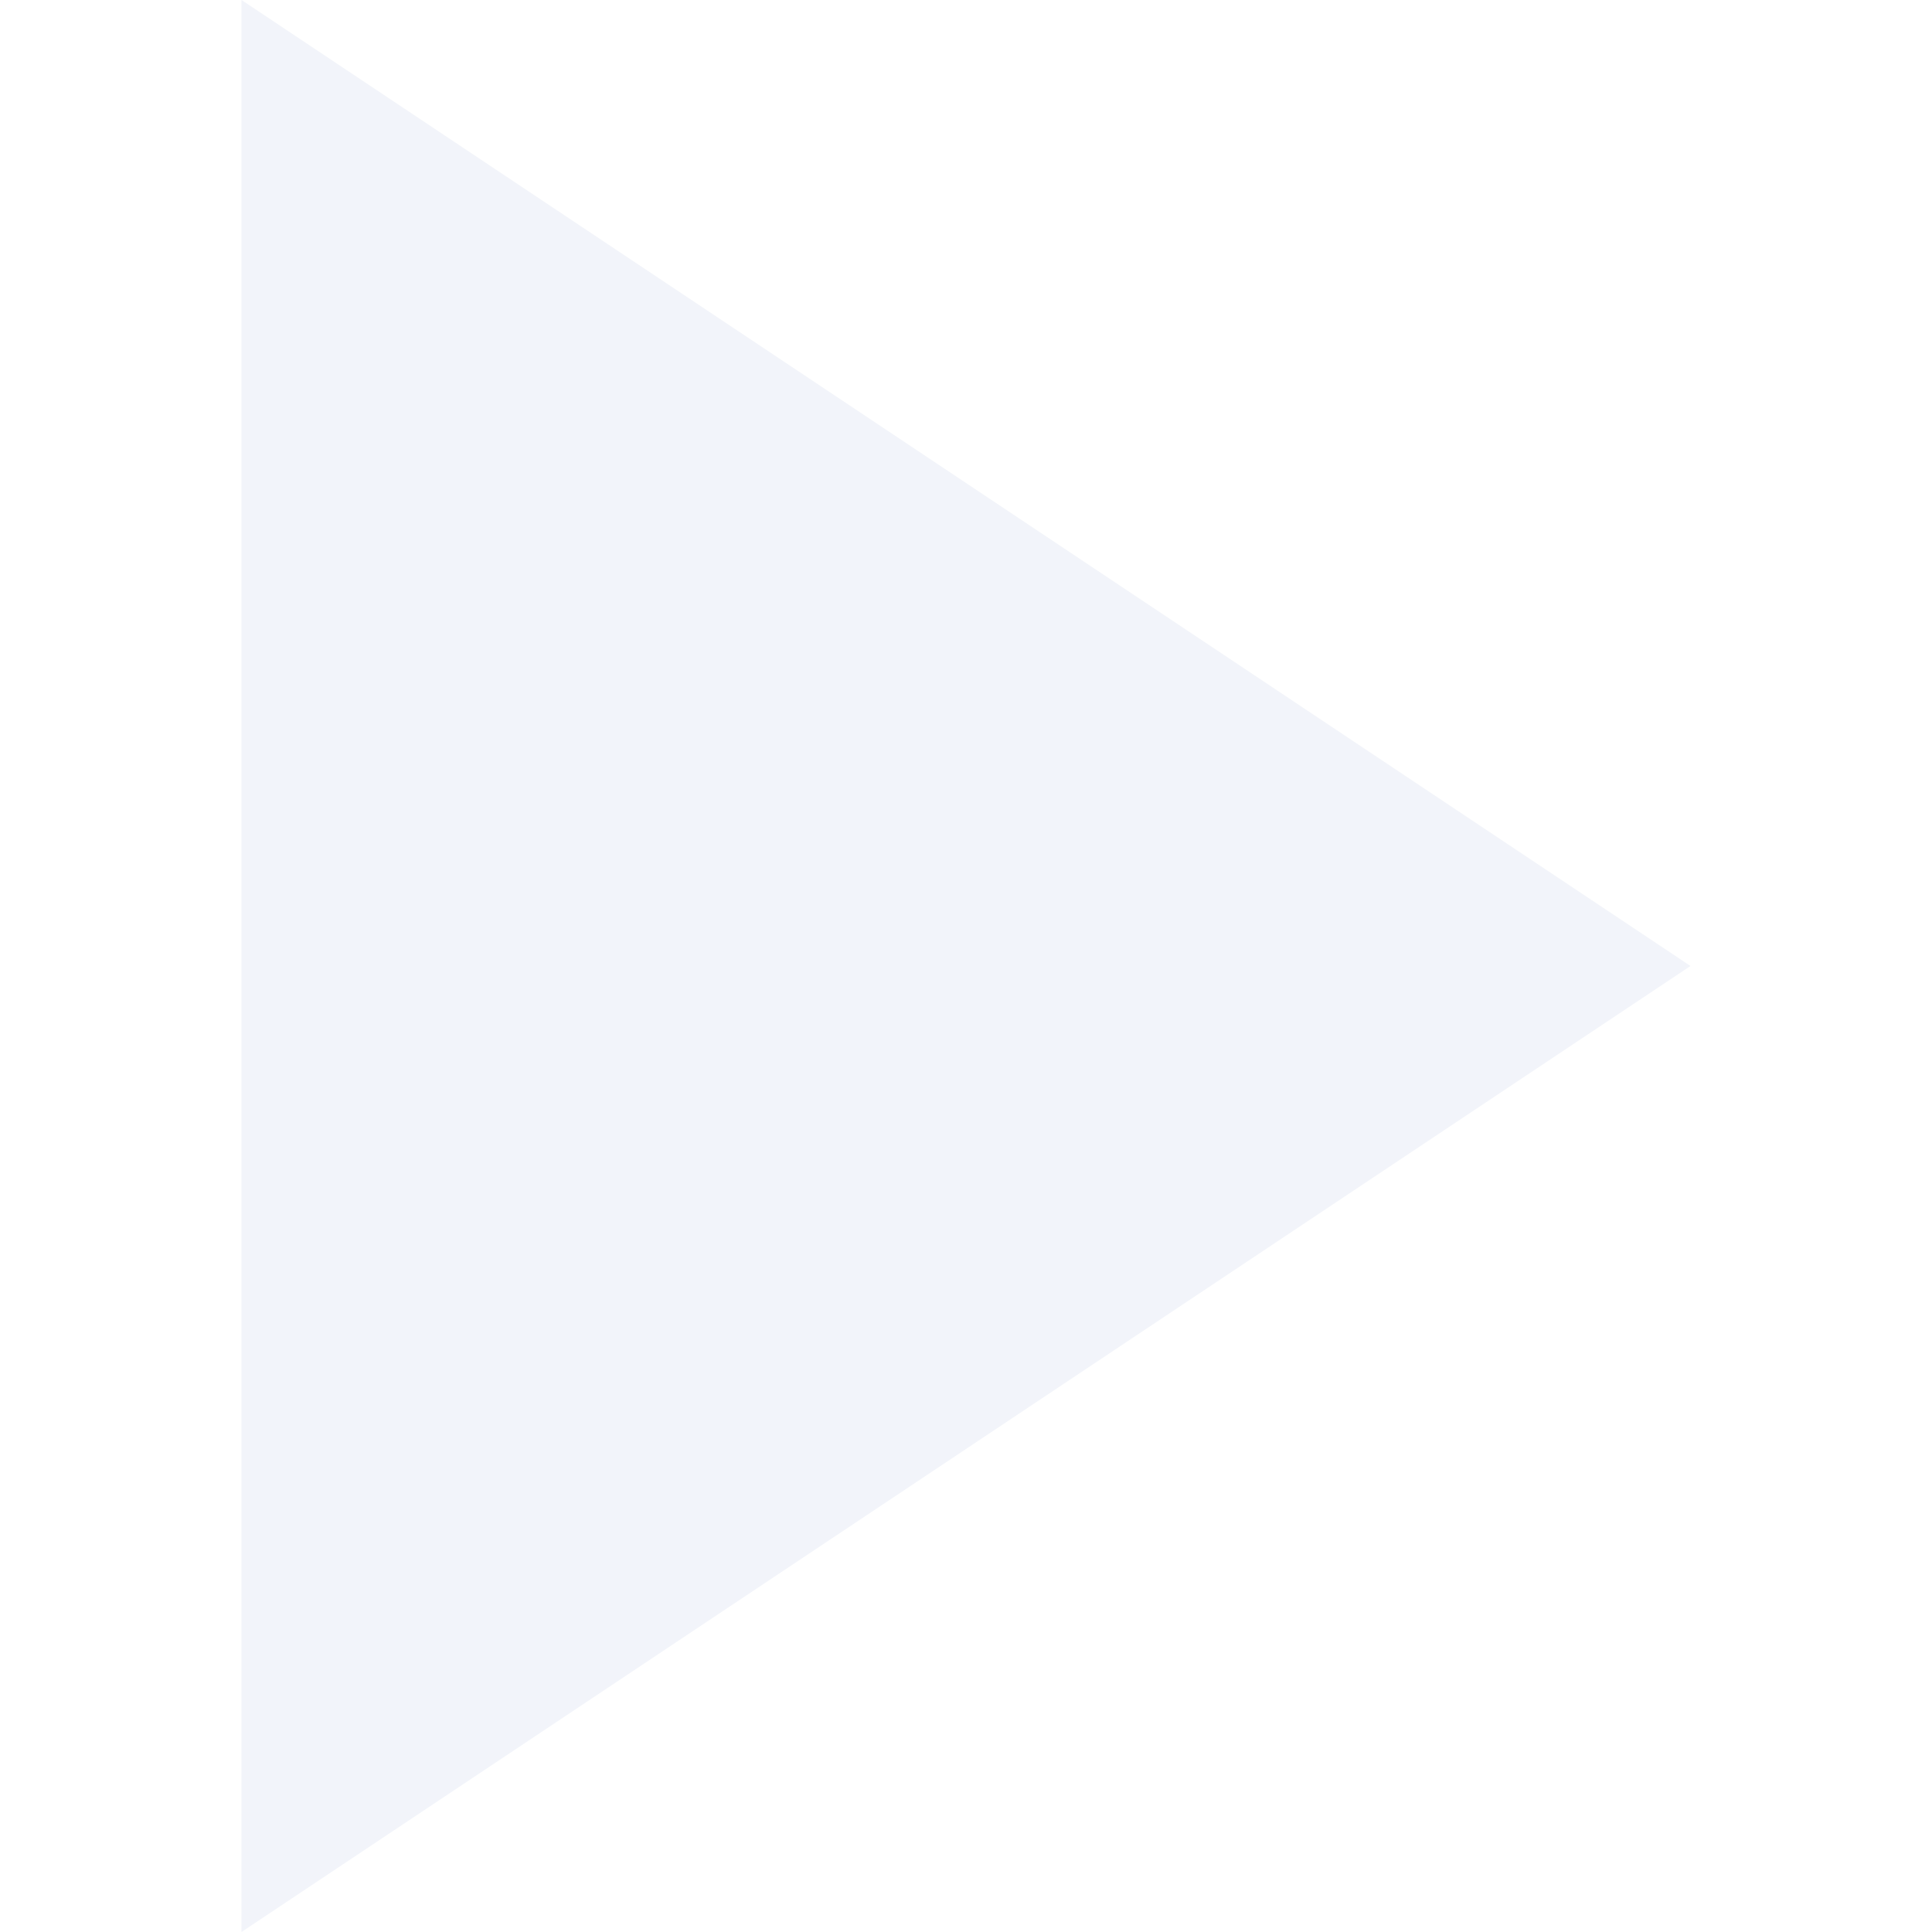
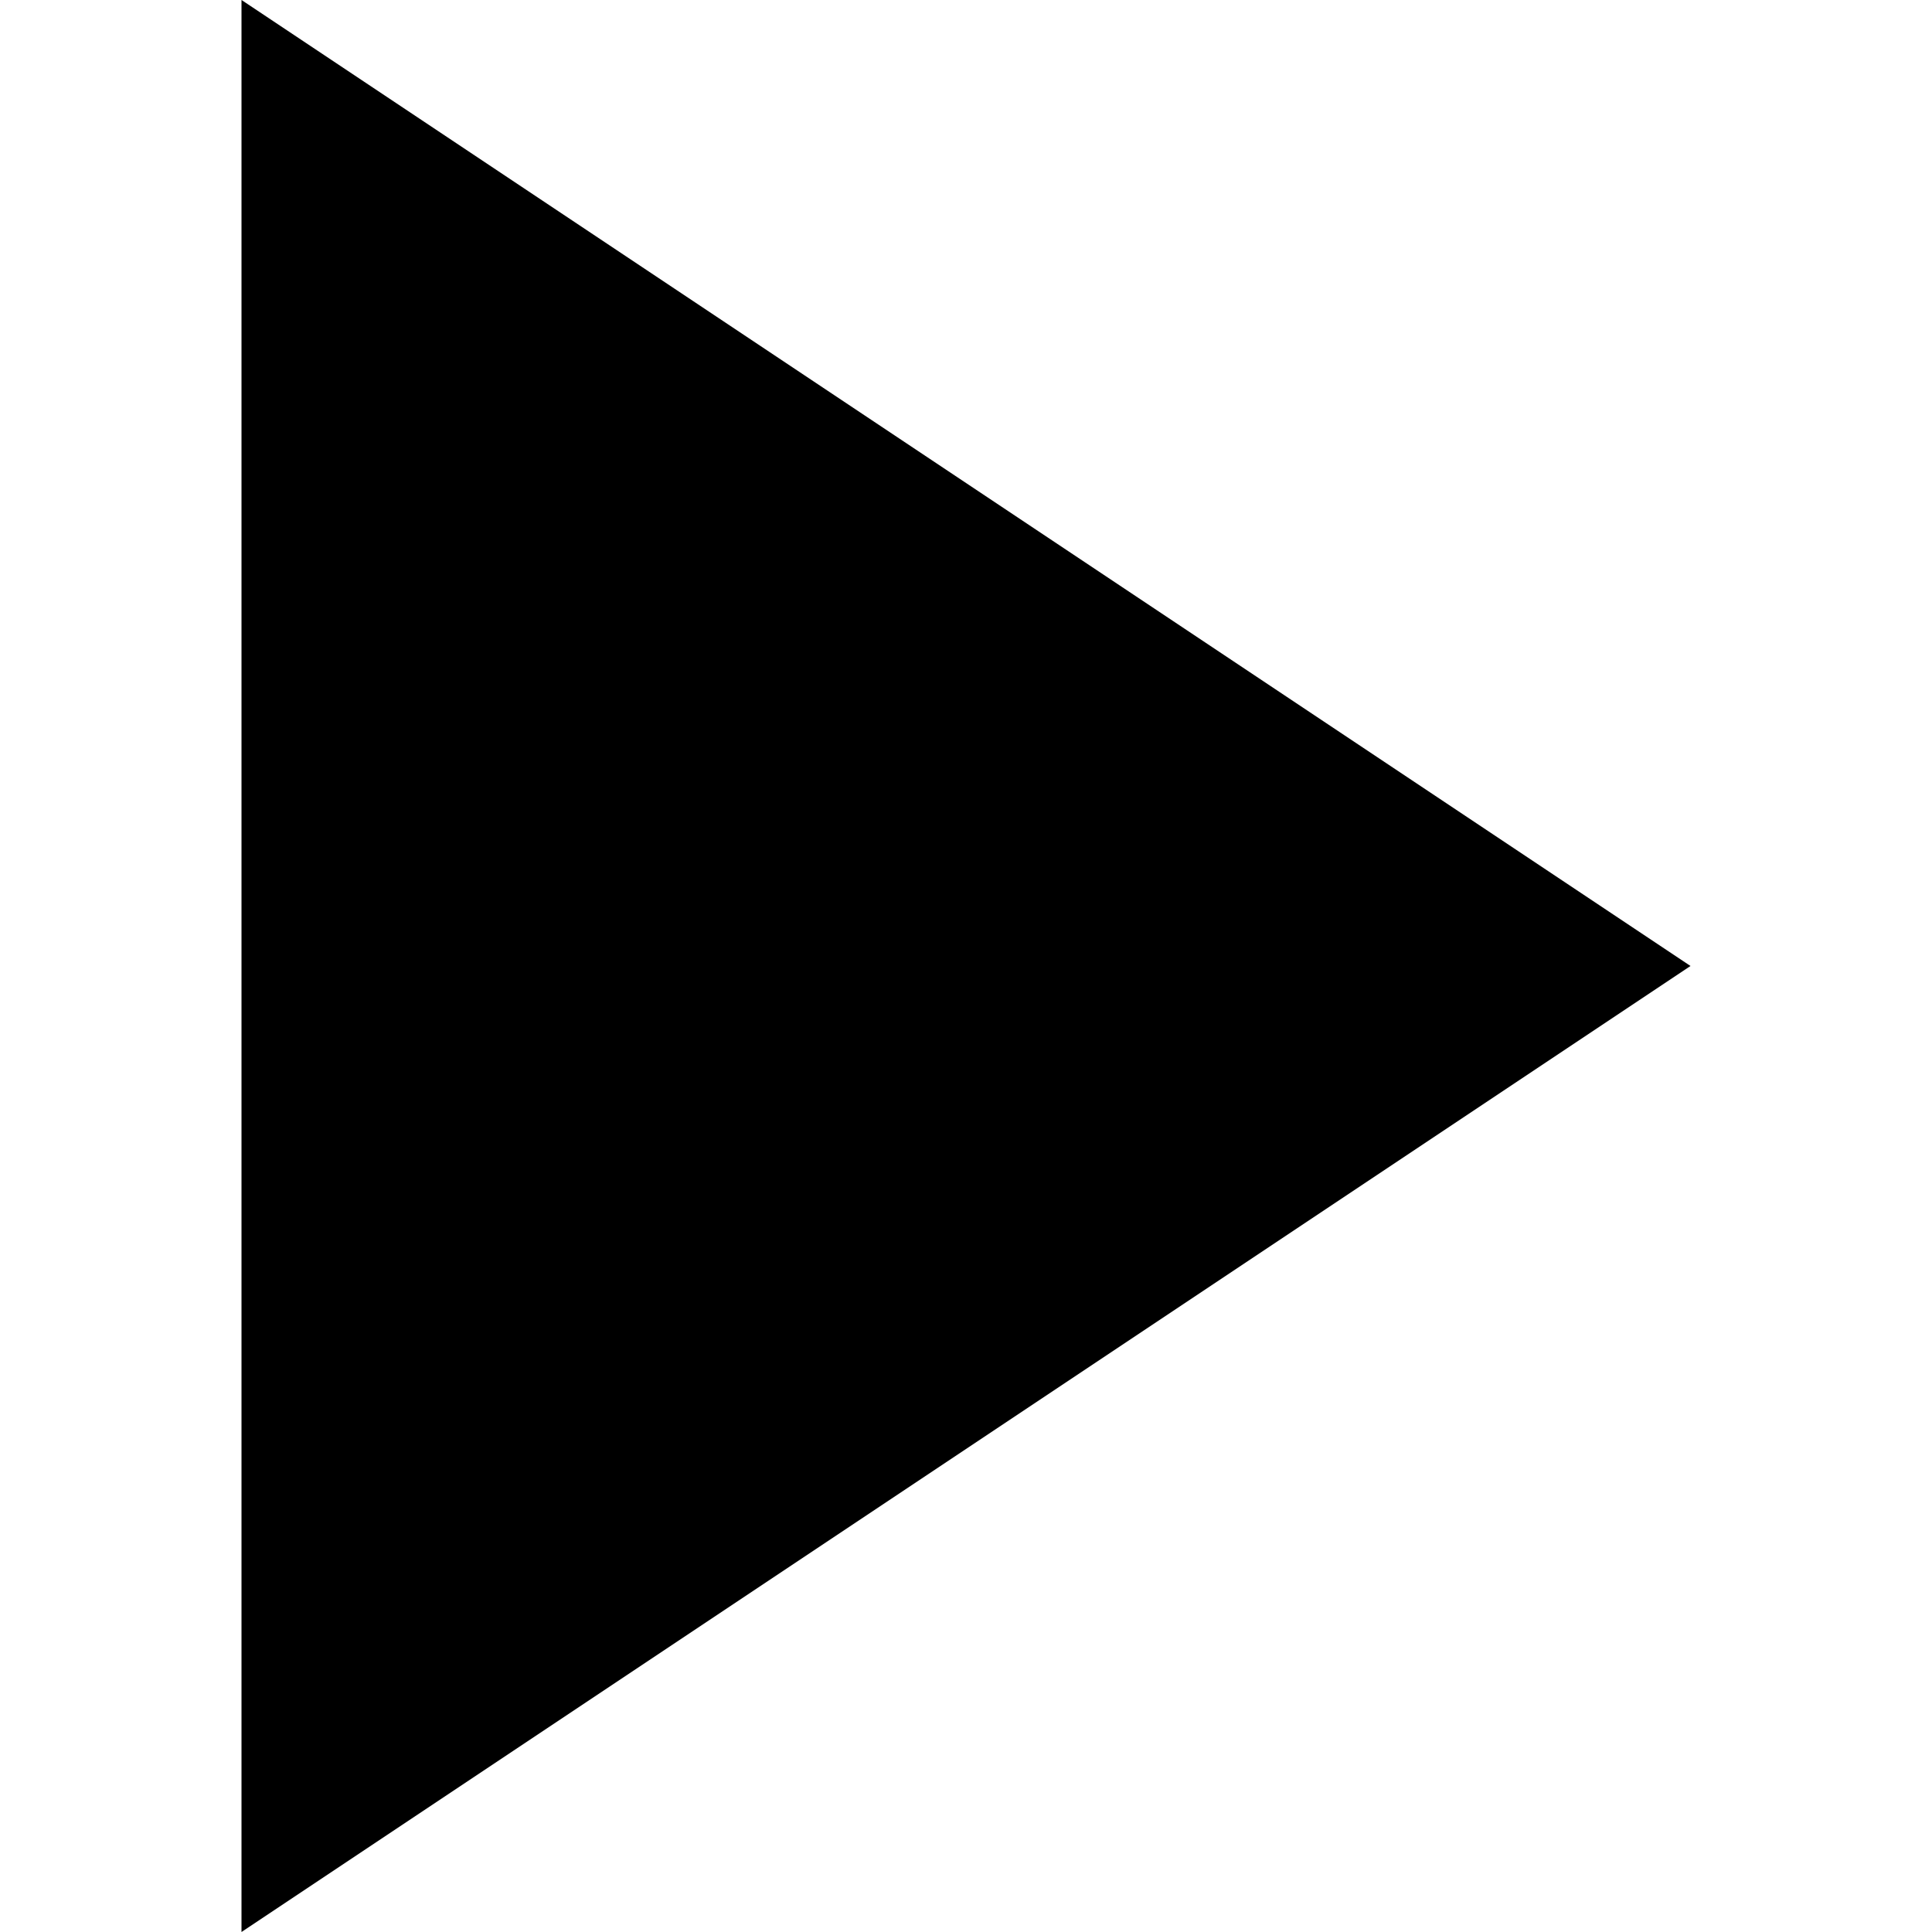
<svg xmlns="http://www.w3.org/2000/svg" width="8" height="8" viewBox="0 0 8 8" fill="none">
-   <path d="M1 8L1 0L7 4L1 8Z" fill="#F2F4FA" />
+   <path d="M1 8L1 0L7 4L1 8Z" fill="currentColor" />
</svg>
